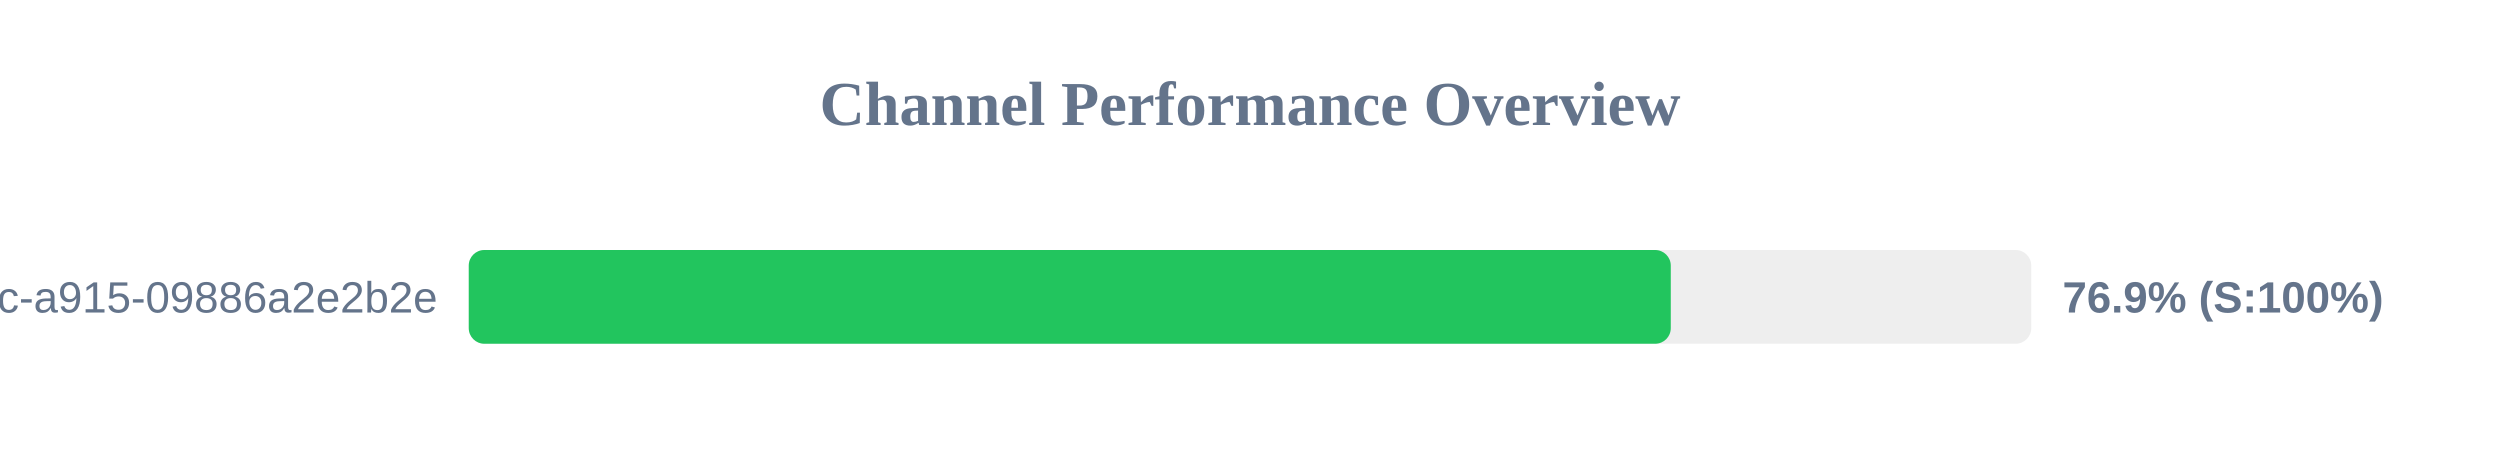
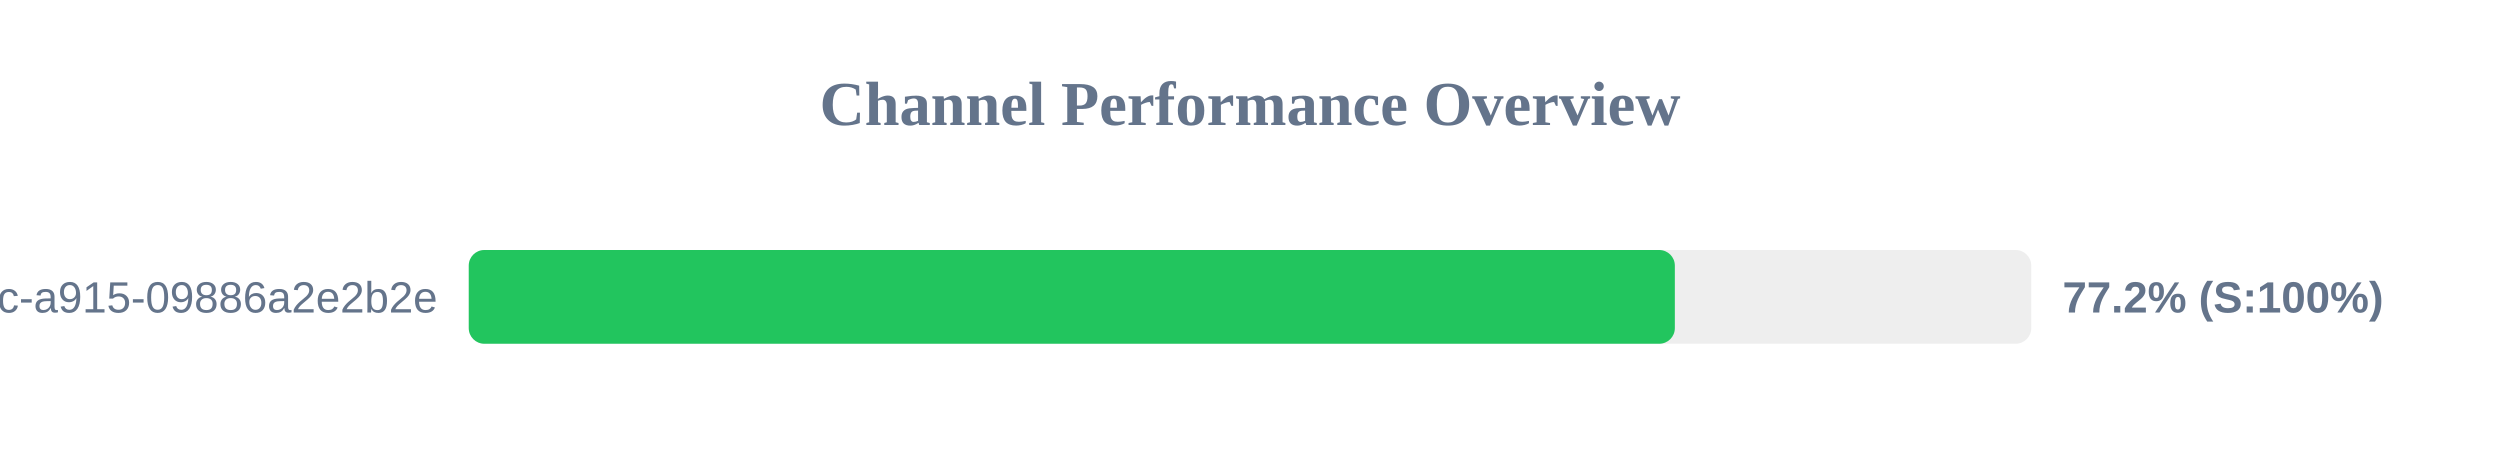
<svg xmlns="http://www.w3.org/2000/svg" width="800" height="150" version="1.1">
  <style>
        .row { font: 14px Arial; fill: #64748b; }
        .score { font: bold 14px Arial; fill: #64748b; }
    </style>
  <text x="400" y="40" text-anchor="middle" font-size="20px" font-weight="bold" fill="#64748b">Channel Performance Overview</text>
  <rect x="150" y="80" width="500" height="30" fill="#eee" rx="5" />
-   <rect x="150" y="80" width="384.65" height="30" fill="#22c55e" rx="5" />
+   <rect x="150" y="80" width="385.95" height="30" fill="#22c55e" rx="5" />
  <text x="140" y="100" text-anchor="end" class="row">?uuid=52816135-d3bc-46bc-a915-09886a2e2b2e</text>
-   <text x="660" y="100" text-anchor="start" class="score">76.9% (S:100%)</text>
+   <text x="660" y="100" text-anchor="start" class="score">77.2% (S:100%)</text>
</svg>
